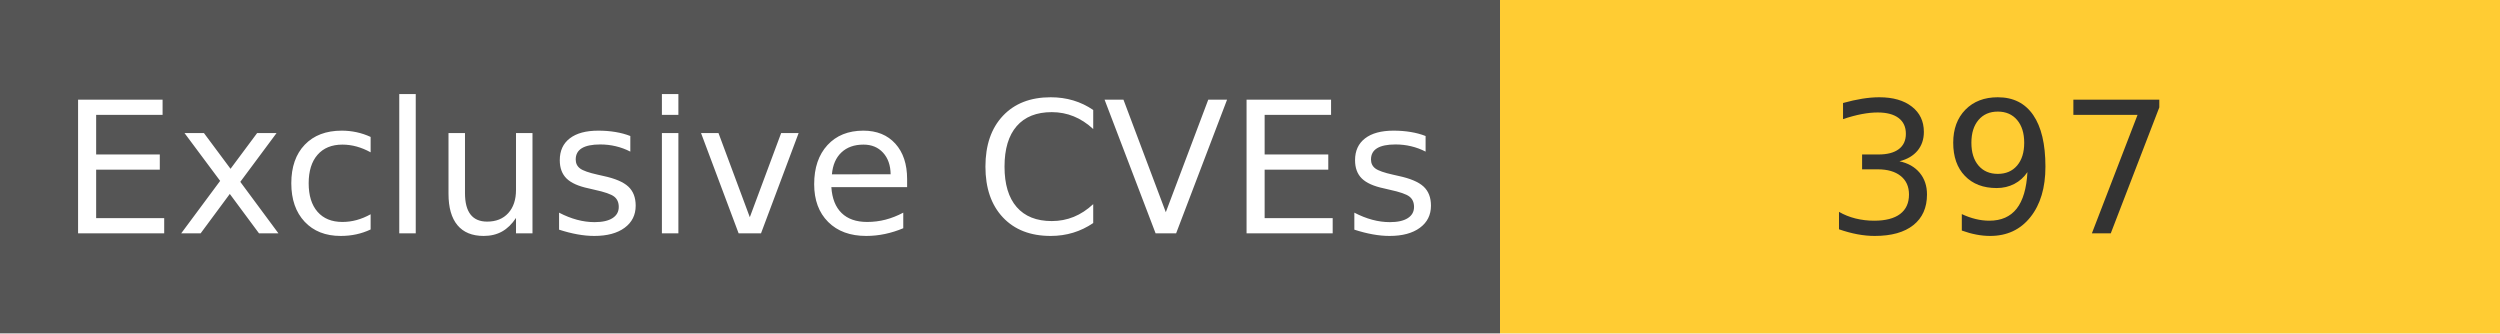
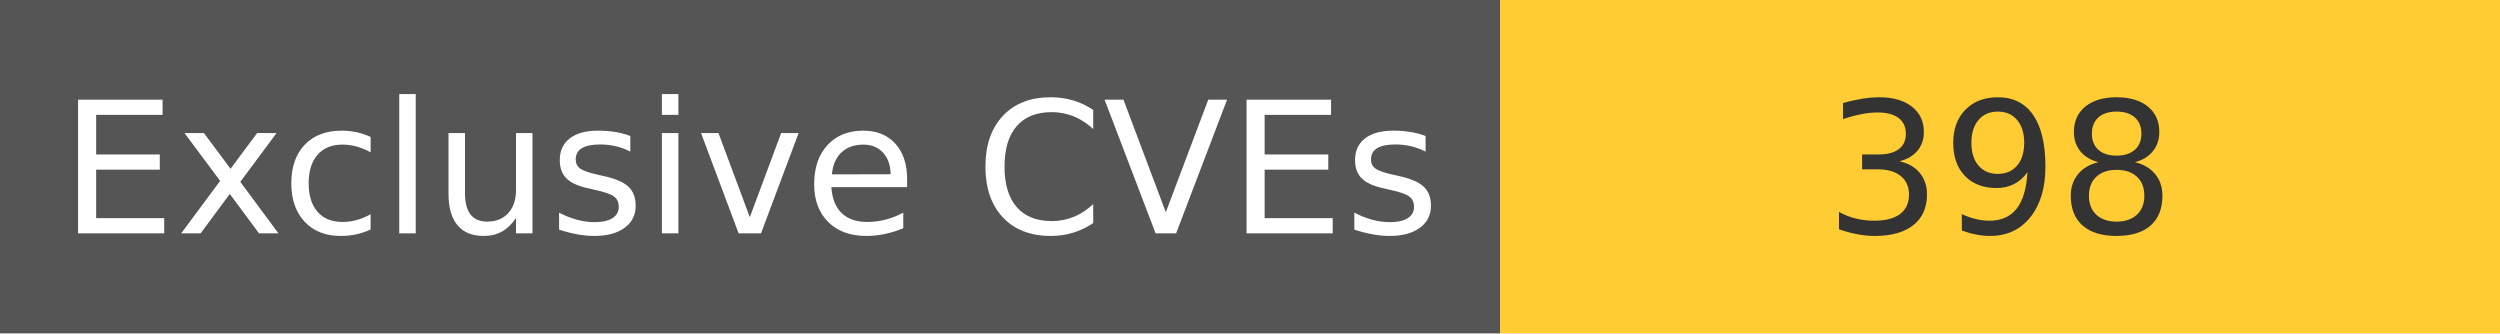
<svg xmlns="http://www.w3.org/2000/svg" width="150" height="20" role="img">
  <linearGradient id="s" x2="0" y2="100%">
    <stop offset="0" stop-color="#bbb" stop-opacity=".1" />
    <stop offset="1" stop-opacity=".1" />
  </linearGradient>
  <g>
    <rect width="90" height="20" fill="#555" />
    <rect x="90" width="267" height="20" fill="#ffcc33" />
  </g>
  <g fill="#fff" text-anchor="middle" font-family="Verdana,Geneva,DejaVu Sans,sans-serif" text-rendering="geometricPrecision" font-size="110">
    <text x="450" y="140" transform="scale(.1)" fill="#fff">
            Exclusive CVEs
        </text>
    <text x="1200" y="140" transform="scale(.1)" fill="#333">
-             397
+             398
        </text>
  </g>
</svg>
